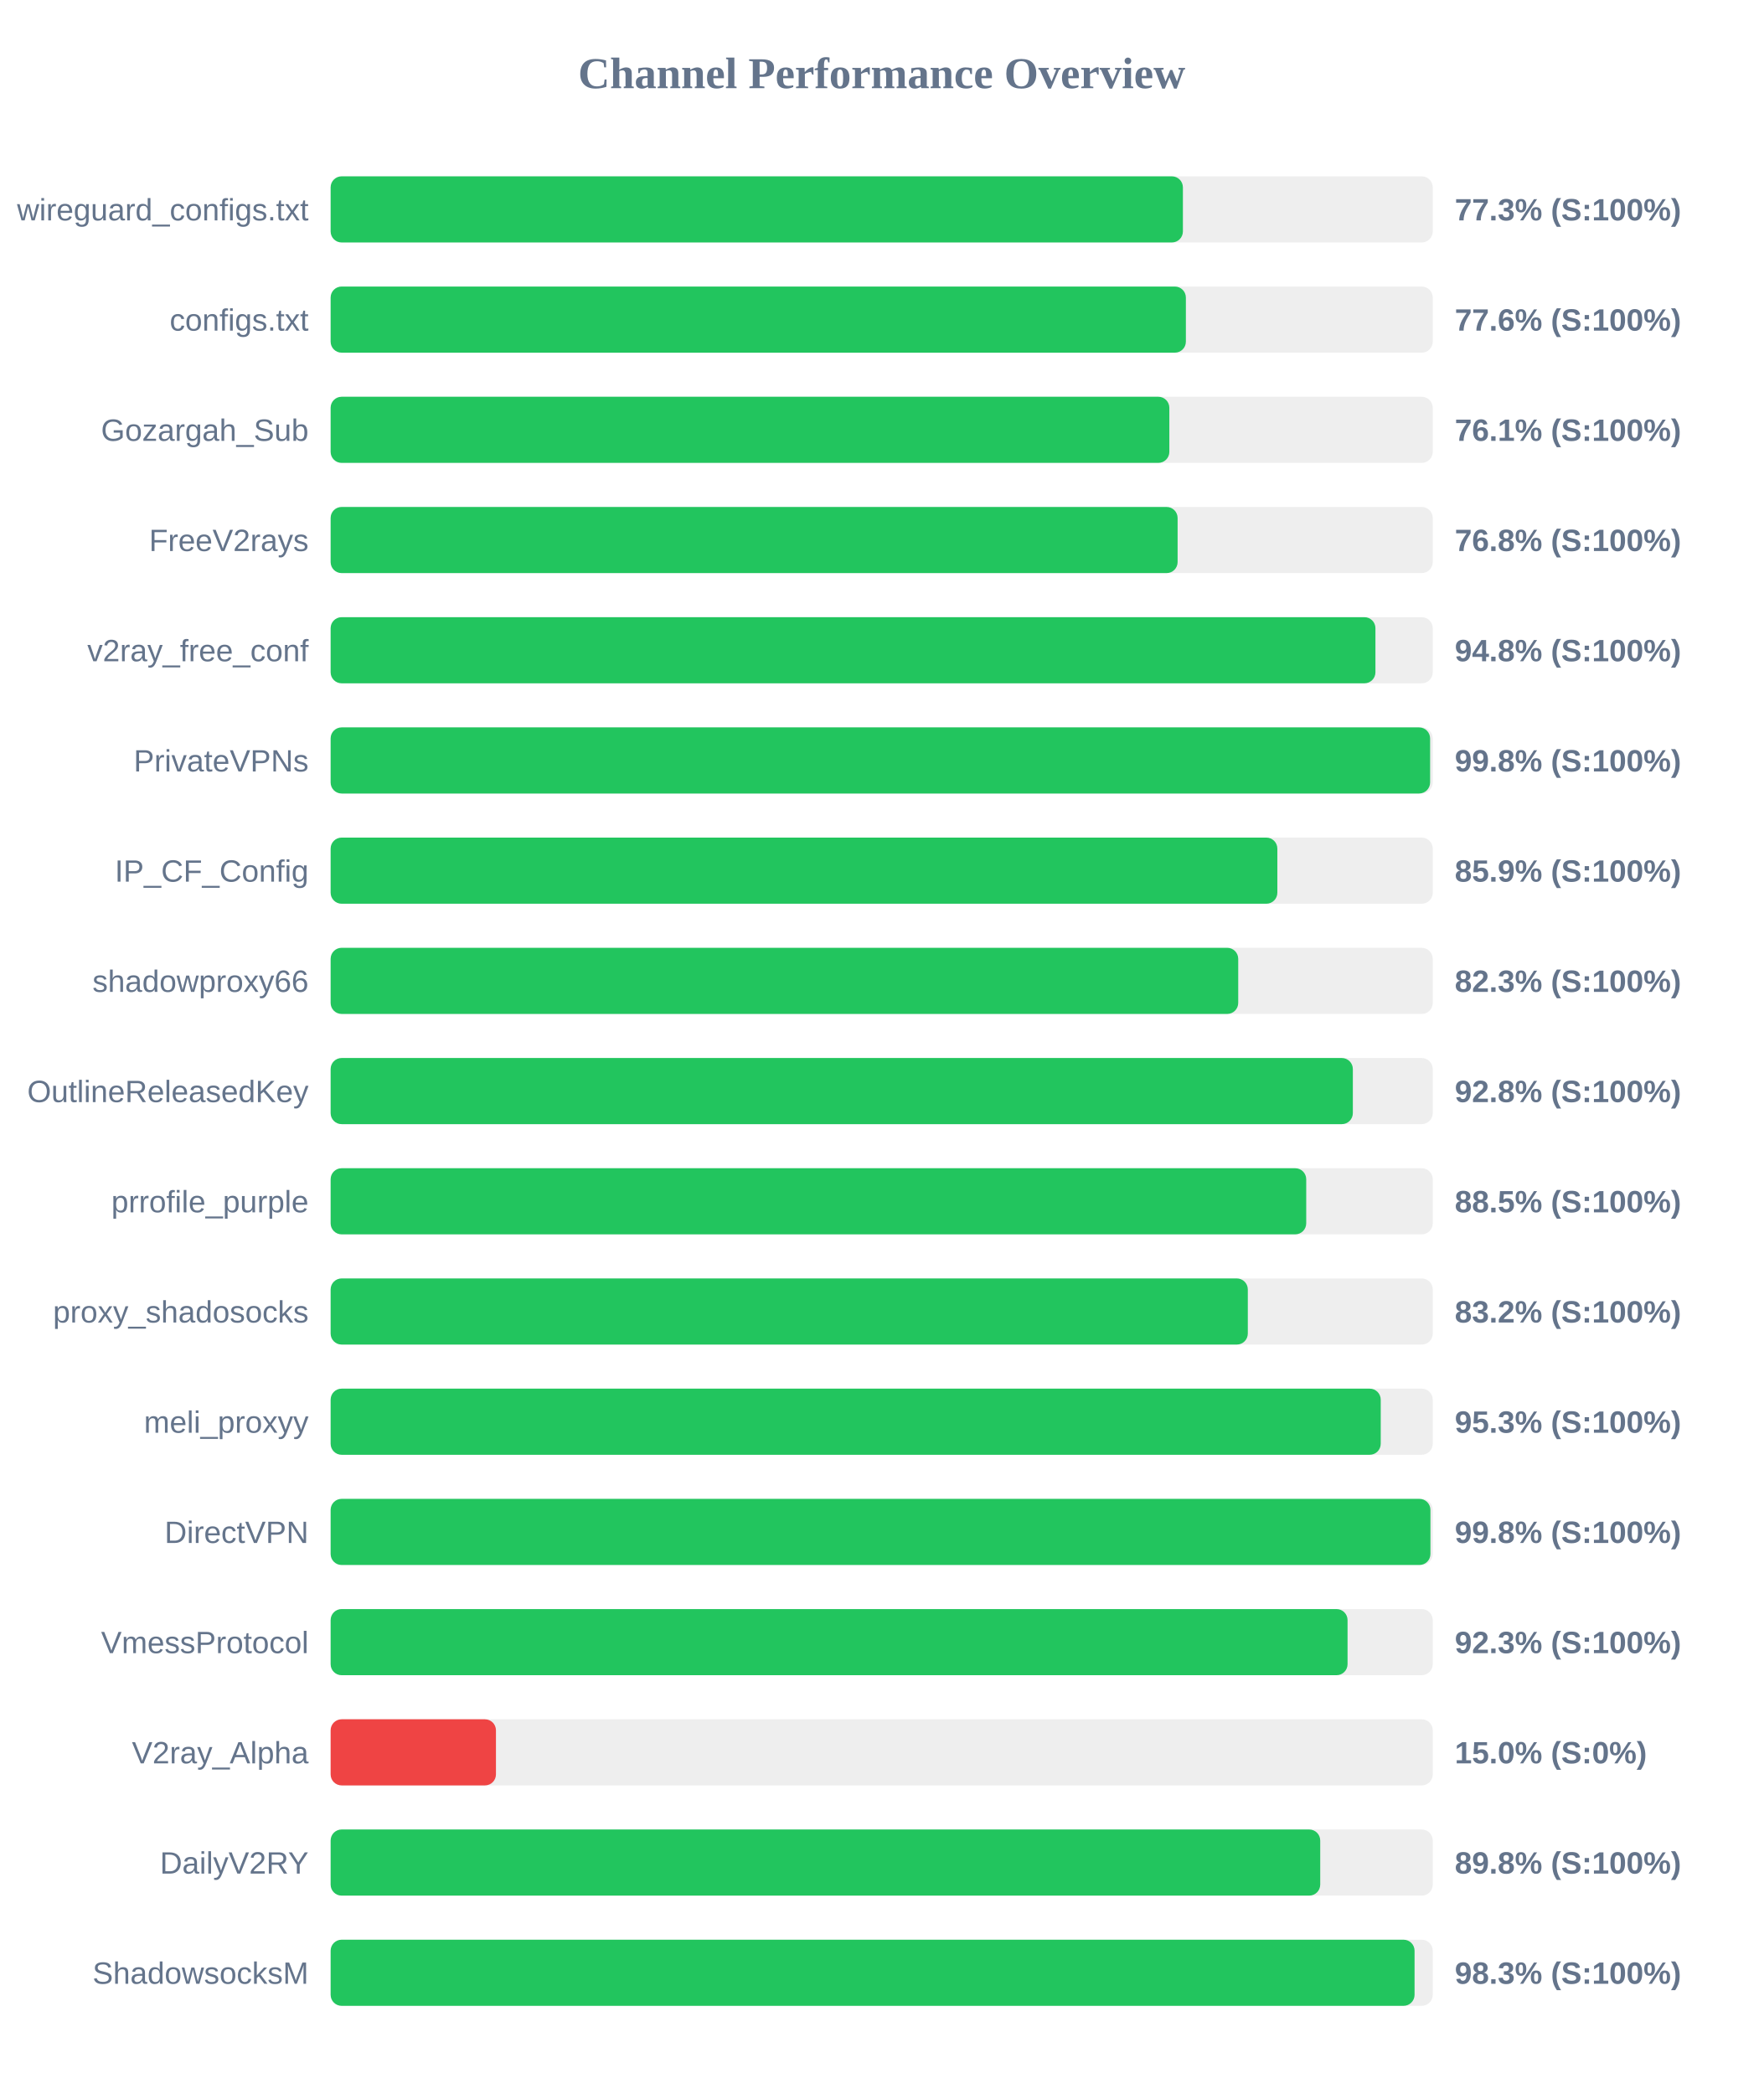
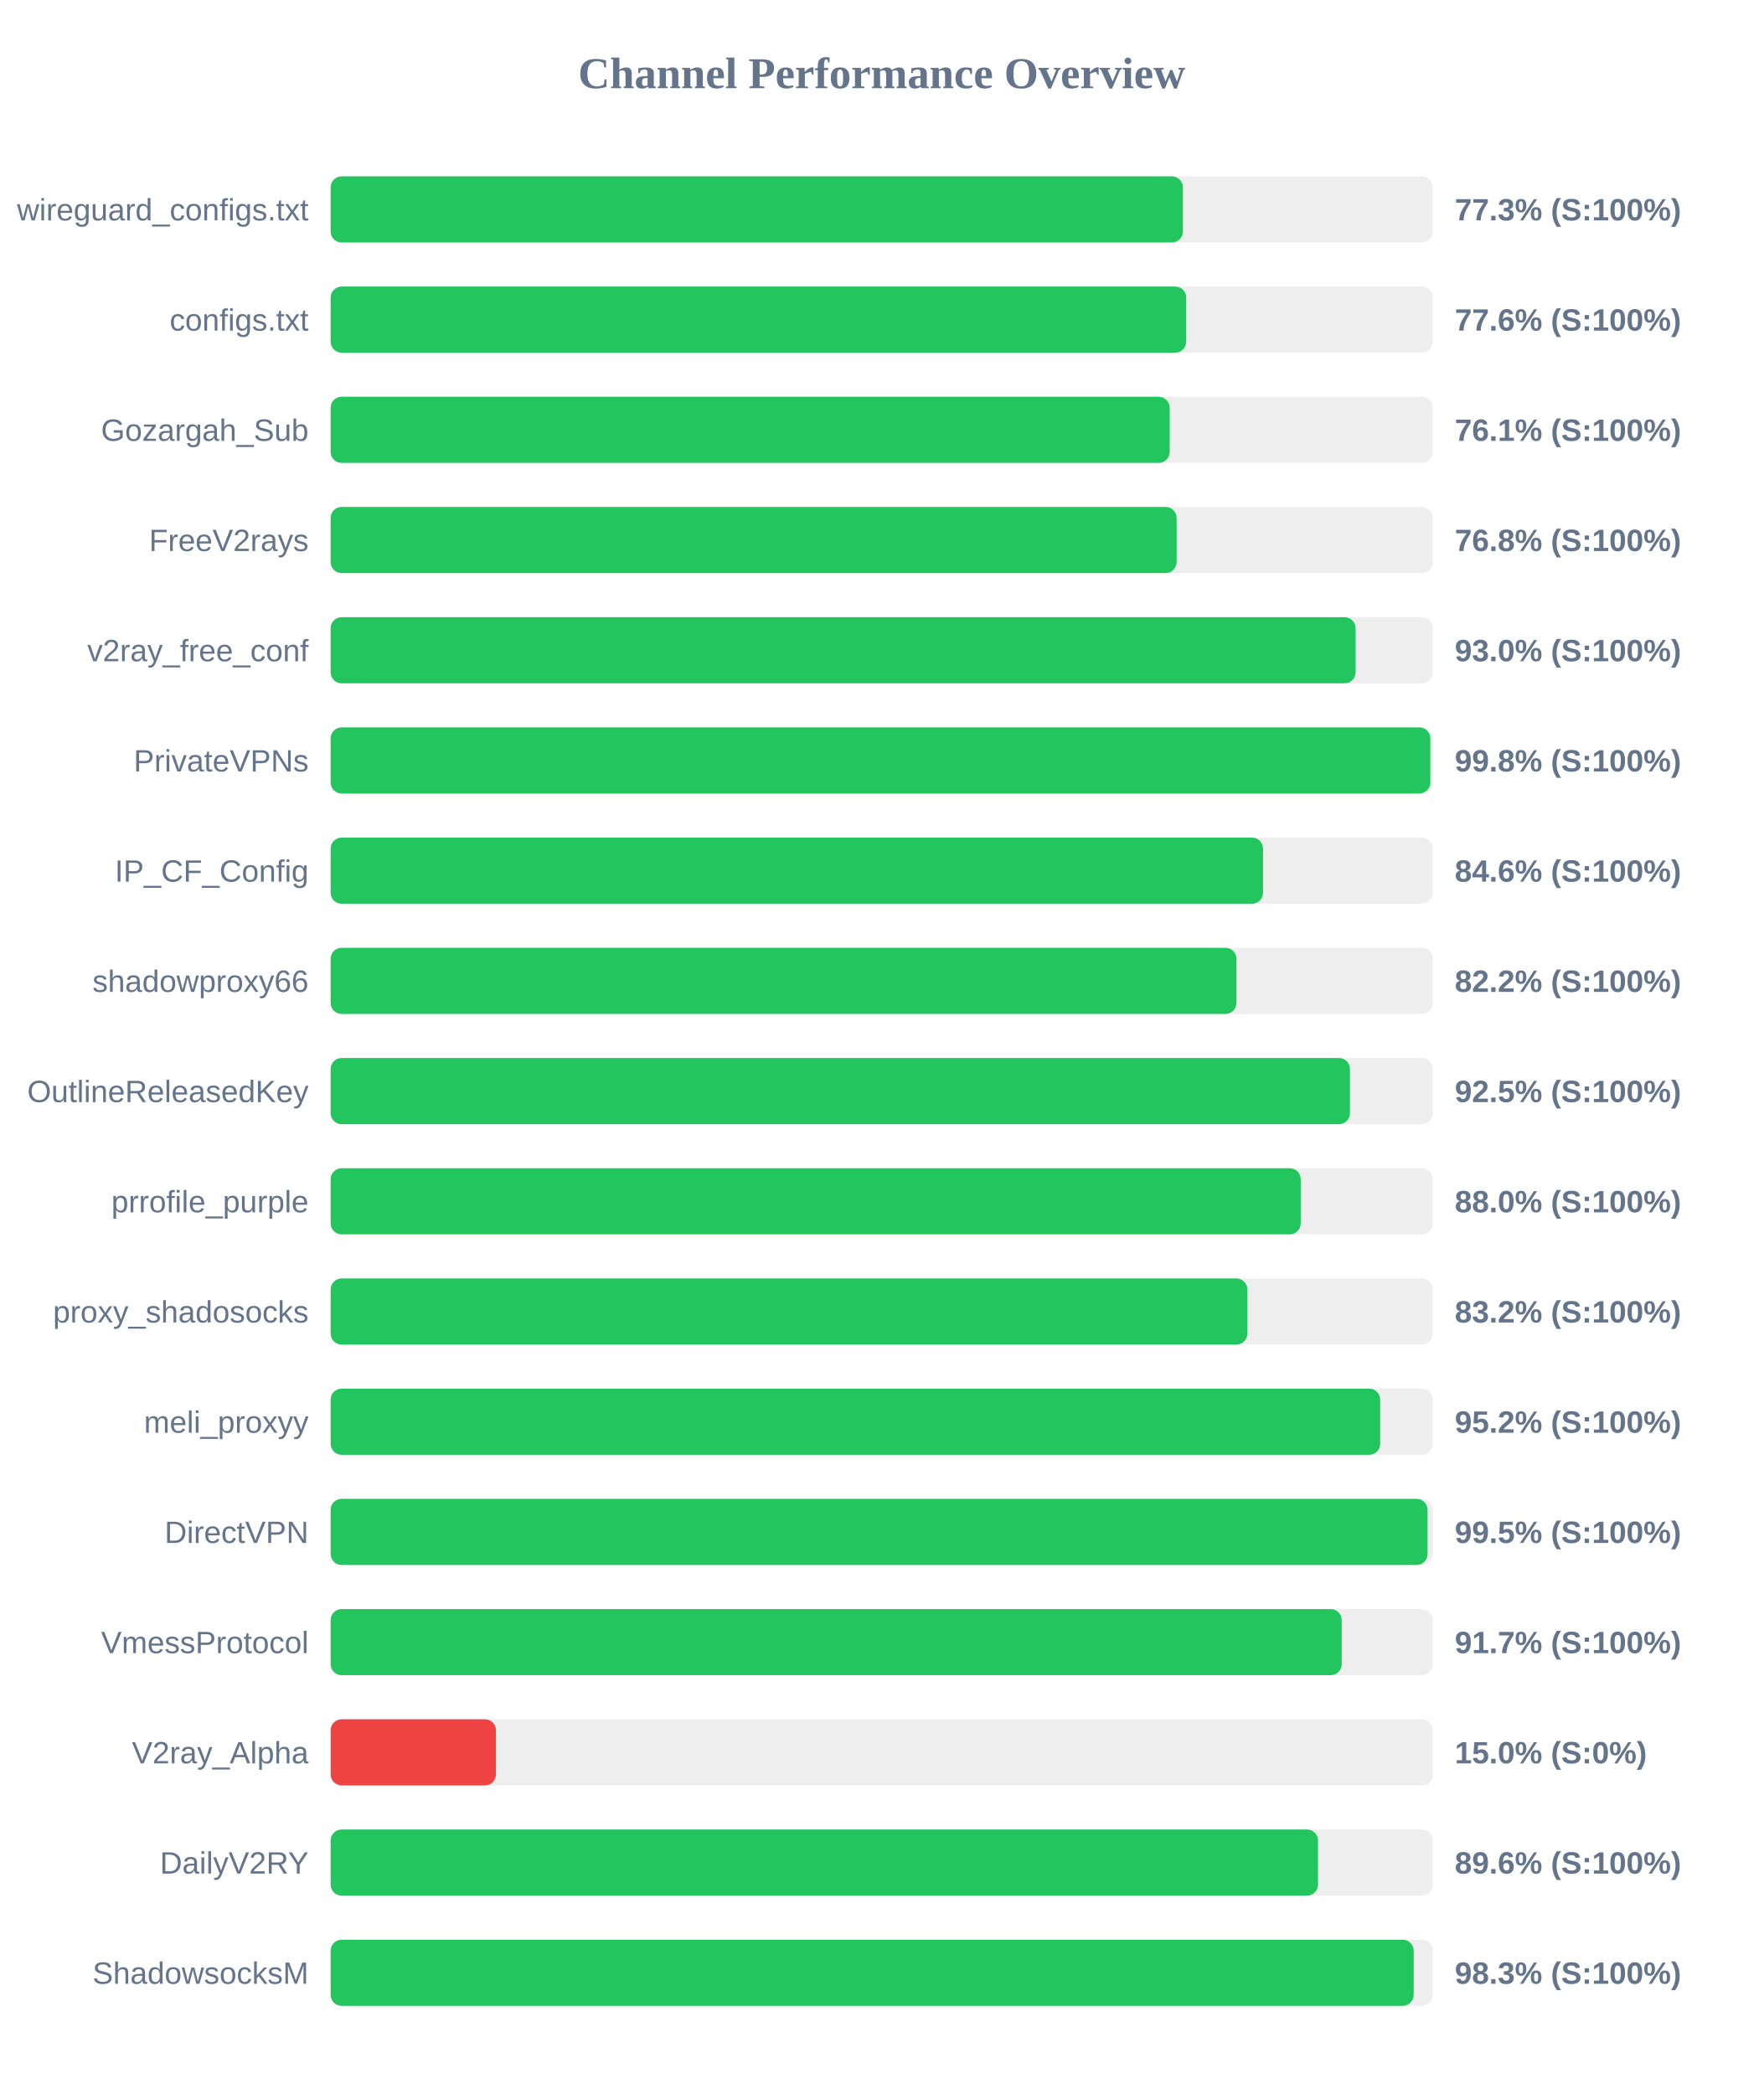
<svg xmlns="http://www.w3.org/2000/svg" width="800" height="950" version="1.1">
  <style>
        .row { font: 14px Arial; fill: #64748b; }
        .score { font: bold 14px Arial; fill: #64748b; }
    </style>
  <text x="400" y="40" text-anchor="middle" font-size="20px" font-weight="bold" fill="#64748b">Channel Performance Overview</text>
  <rect x="150" y="80" width="500" height="30" fill="#eee" rx="5" />
  <rect x="150" y="80" width="386.65" height="30" fill="#22c55e" rx="5" />
  <text x="140" y="100" text-anchor="end" class="row">wireguard_configs.txt</text>
  <text x="660" y="100" text-anchor="start" class="score">77.3% (S:100%)</text>
  <rect x="150" y="130" width="500" height="30" fill="#eee" rx="5" />
-   <rect x="150" y="130" width="388.0" height="30" fill="#22c55e" rx="5" />
+   <rect x="150" y="130" width="388.15" height="30" fill="#22c55e" rx="5" />
  <text x="140" y="150" text-anchor="end" class="row">configs.txt</text>
  <text x="660" y="150" text-anchor="start" class="score">77.6% (S:100%)</text>
  <rect x="150" y="180" width="500" height="30" fill="#eee" rx="5" />
-   <rect x="150" y="180" width="380.5" height="30" fill="#22c55e" rx="5" />
+   <rect x="150" y="180" width="380.65" height="30" fill="#22c55e" rx="5" />
  <text x="140" y="200" text-anchor="end" class="row">Gozargah_Sub</text>
  <text x="660" y="200" text-anchor="start" class="score">76.1% (S:100%)</text>
  <rect x="150" y="230" width="500" height="30" fill="#eee" rx="5" />
-   <rect x="150" y="230" width="384.25" height="30" fill="#22c55e" rx="5" />
+   <rect x="150" y="230" width="383.8" height="30" fill="#22c55e" rx="5" />
  <text x="140" y="250" text-anchor="end" class="row">FreeV2rays</text>
  <text x="660" y="250" text-anchor="start" class="score">76.8% (S:100%)</text>
  <rect x="150" y="280" width="500" height="30" fill="#eee" rx="5" />
-   <rect x="150" y="280" width="474.0" height="30" fill="#22c55e" rx="5" />
+   <rect x="150" y="280" width="465.0" height="30" fill="#22c55e" rx="5" />
  <text x="140" y="300" text-anchor="end" class="row">v2ray_free_conf</text>
-   <text x="660" y="300" text-anchor="start" class="score">94.8% (S:100%)</text>
+   <text x="660" y="300" text-anchor="start" class="score">93.0% (S:100%)</text>
  <rect x="150" y="330" width="500" height="30" fill="#eee" rx="5" />
-   <rect x="150" y="330" width="498.8" height="30" fill="#22c55e" rx="5" />
+   <rect x="150" y="330" width="498.9" height="30" fill="#22c55e" rx="5" />
  <text x="140" y="350" text-anchor="end" class="row">PrivateVPNs</text>
  <text x="660" y="350" text-anchor="start" class="score">99.8% (S:100%)</text>
  <rect x="150" y="380" width="500" height="30" fill="#eee" rx="5" />
-   <rect x="150" y="380" width="429.5" height="30" fill="#22c55e" rx="5" />
+   <rect x="150" y="380" width="423.0" height="30" fill="#22c55e" rx="5" />
  <text x="140" y="400" text-anchor="end" class="row">IP_CF_Config</text>
-   <text x="660" y="400" text-anchor="start" class="score">85.9% (S:100%)</text>
+   <text x="660" y="400" text-anchor="start" class="score">84.6% (S:100%)</text>
  <rect x="150" y="430" width="500" height="30" fill="#eee" rx="5" />
-   <rect x="150" y="430" width="411.75" height="30" fill="#22c55e" rx="5" />
+   <rect x="150" y="430" width="410.95" height="30" fill="#22c55e" rx="5" />
  <text x="140" y="450" text-anchor="end" class="row">shadowproxy66</text>
-   <text x="660" y="450" text-anchor="start" class="score">82.3% (S:100%)</text>
+   <text x="660" y="450" text-anchor="start" class="score">82.2% (S:100%)</text>
  <rect x="150" y="480" width="500" height="30" fill="#eee" rx="5" />
-   <rect x="150" y="480" width="463.75" height="30" fill="#22c55e" rx="5" />
+   <rect x="150" y="480" width="462.45" height="30" fill="#22c55e" rx="5" />
  <text x="140" y="500" text-anchor="end" class="row">OutlineReleasedKey</text>
-   <text x="660" y="500" text-anchor="start" class="score">92.8% (S:100%)</text>
+   <text x="660" y="500" text-anchor="start" class="score">92.5% (S:100%)</text>
  <rect x="150" y="530" width="500" height="30" fill="#eee" rx="5" />
-   <rect x="150" y="530" width="442.6" height="30" fill="#22c55e" rx="5" />
+   <rect x="150" y="530" width="440.1" height="30" fill="#22c55e" rx="5" />
  <text x="140" y="550" text-anchor="end" class="row">prrofile_purple</text>
-   <text x="660" y="550" text-anchor="start" class="score">88.5% (S:100%)</text>
+   <text x="660" y="550" text-anchor="start" class="score">88.0% (S:100%)</text>
  <rect x="150" y="580" width="500" height="30" fill="#eee" rx="5" />
-   <rect x="150" y="580" width="416.1" height="30" fill="#22c55e" rx="5" />
+   <rect x="150" y="580" width="415.9" height="30" fill="#22c55e" rx="5" />
  <text x="140" y="600" text-anchor="end" class="row">proxy_shadosocks</text>
  <text x="660" y="600" text-anchor="start" class="score">83.2% (S:100%)</text>
  <rect x="150" y="630" width="500" height="30" fill="#eee" rx="5" />
-   <rect x="150" y="630" width="476.4" height="30" fill="#22c55e" rx="5" />
+   <rect x="150" y="630" width="476.15" height="30" fill="#22c55e" rx="5" />
  <text x="140" y="650" text-anchor="end" class="row">meli_proxyy</text>
-   <text x="660" y="650" text-anchor="start" class="score">95.3% (S:100%)</text>
+   <text x="660" y="650" text-anchor="start" class="score">95.2% (S:100%)</text>
  <rect x="150" y="680" width="500" height="30" fill="#eee" rx="5" />
-   <rect x="150" y="680" width="498.95" height="30" fill="#22c55e" rx="5" />
+   <rect x="150" y="680" width="497.65" height="30" fill="#22c55e" rx="5" />
  <text x="140" y="700" text-anchor="end" class="row">DirectVPN</text>
-   <text x="660" y="700" text-anchor="start" class="score">99.8% (S:100%)</text>
+   <text x="660" y="700" text-anchor="start" class="score">99.5% (S:100%)</text>
  <rect x="150" y="730" width="500" height="30" fill="#eee" rx="5" />
-   <rect x="150" y="730" width="461.35" height="30" fill="#22c55e" rx="5" />
+   <rect x="150" y="730" width="458.7" height="30" fill="#22c55e" rx="5" />
  <text x="140" y="750" text-anchor="end" class="row">VmessProtocol</text>
-   <text x="660" y="750" text-anchor="start" class="score">92.3% (S:100%)</text>
+   <text x="660" y="750" text-anchor="start" class="score">91.7% (S:100%)</text>
  <rect x="150" y="780" width="500" height="30" fill="#eee" rx="5" />
  <rect x="150" y="780" width="75.0" height="30" fill="#ef4444" rx="5" />
  <text x="140" y="800" text-anchor="end" class="row">V2ray_Alpha</text>
  <text x="660" y="800" text-anchor="start" class="score">15.0% (S:0%)</text>
  <rect x="150" y="830" width="500" height="30" fill="#eee" rx="5" />
-   <rect x="150" y="830" width="448.95" height="30" fill="#22c55e" rx="5" />
+   <rect x="150" y="830" width="447.95" height="30" fill="#22c55e" rx="5" />
  <text x="140" y="850" text-anchor="end" class="row">DailyV2RY</text>
-   <text x="660" y="850" text-anchor="start" class="score">89.8% (S:100%)</text>
+   <text x="660" y="850" text-anchor="start" class="score">89.6% (S:100%)</text>
  <rect x="150" y="880" width="500" height="30" fill="#eee" rx="5" />
-   <rect x="150" y="880" width="491.75" height="30" fill="#22c55e" rx="5" />
+   <rect x="150" y="880" width="491.35" height="30" fill="#22c55e" rx="5" />
  <text x="140" y="900" text-anchor="end" class="row">ShadowsocksM</text>
  <text x="660" y="900" text-anchor="start" class="score">98.3% (S:100%)</text>
</svg>
